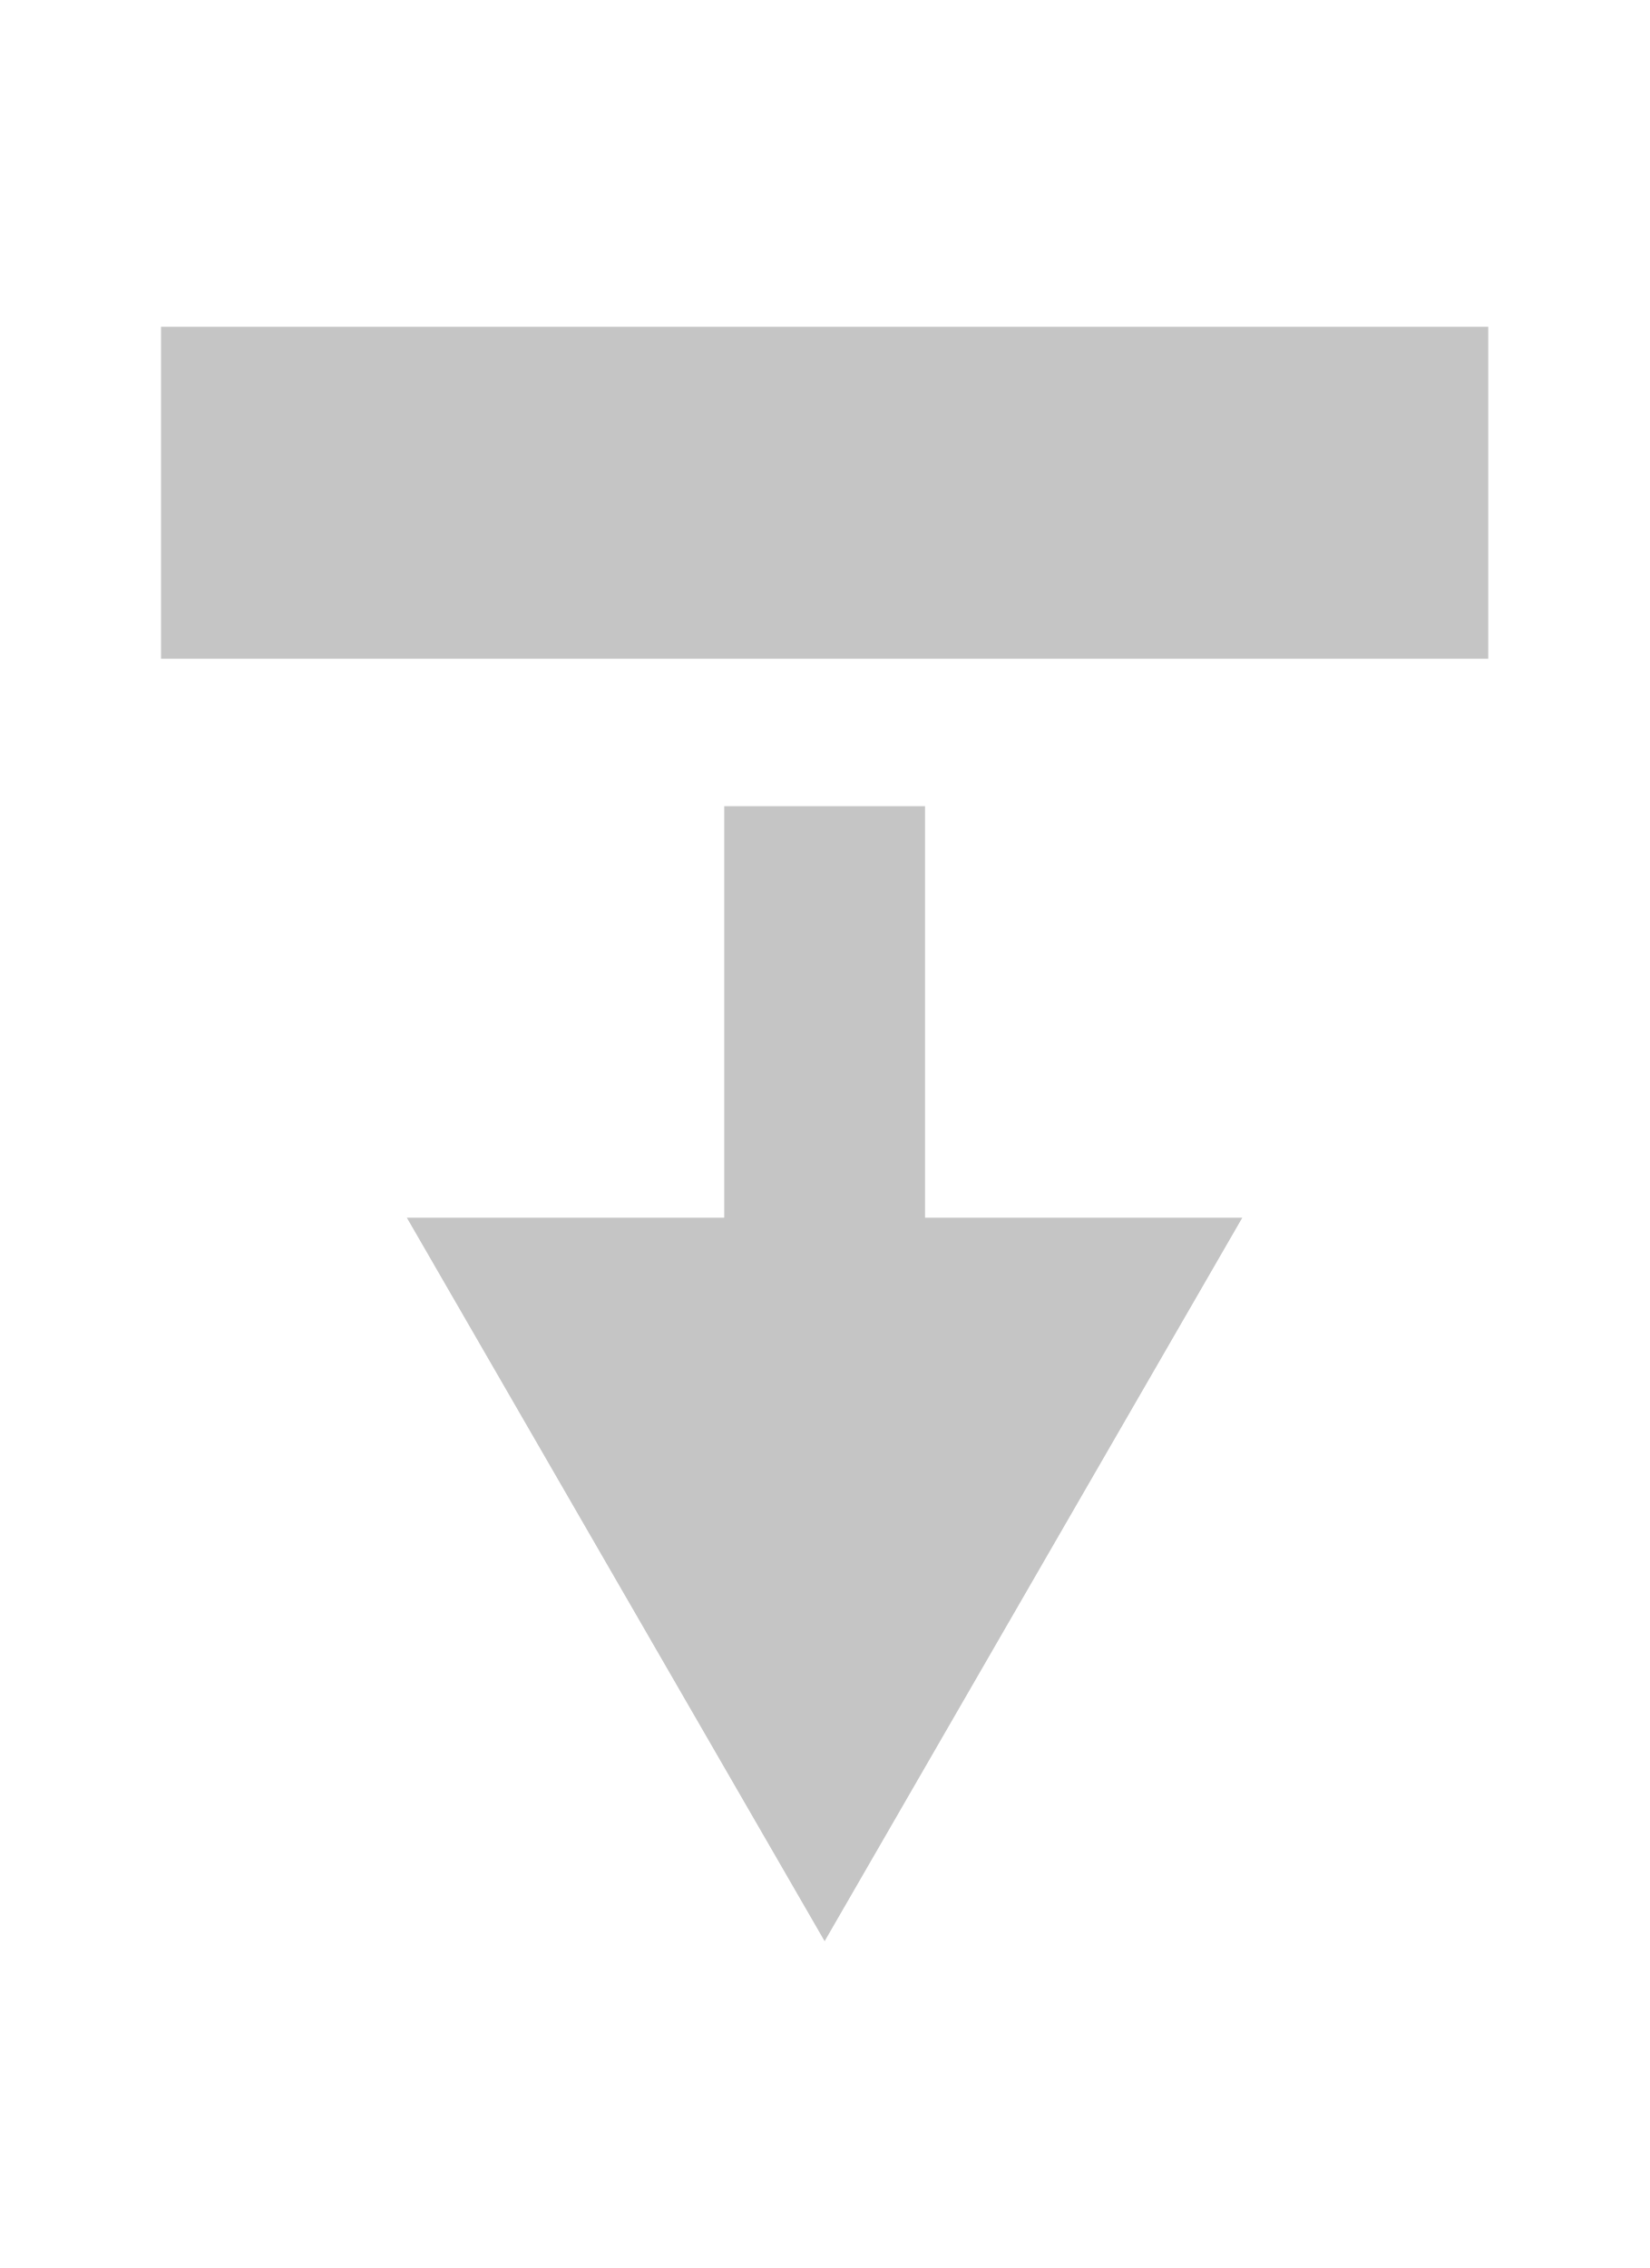
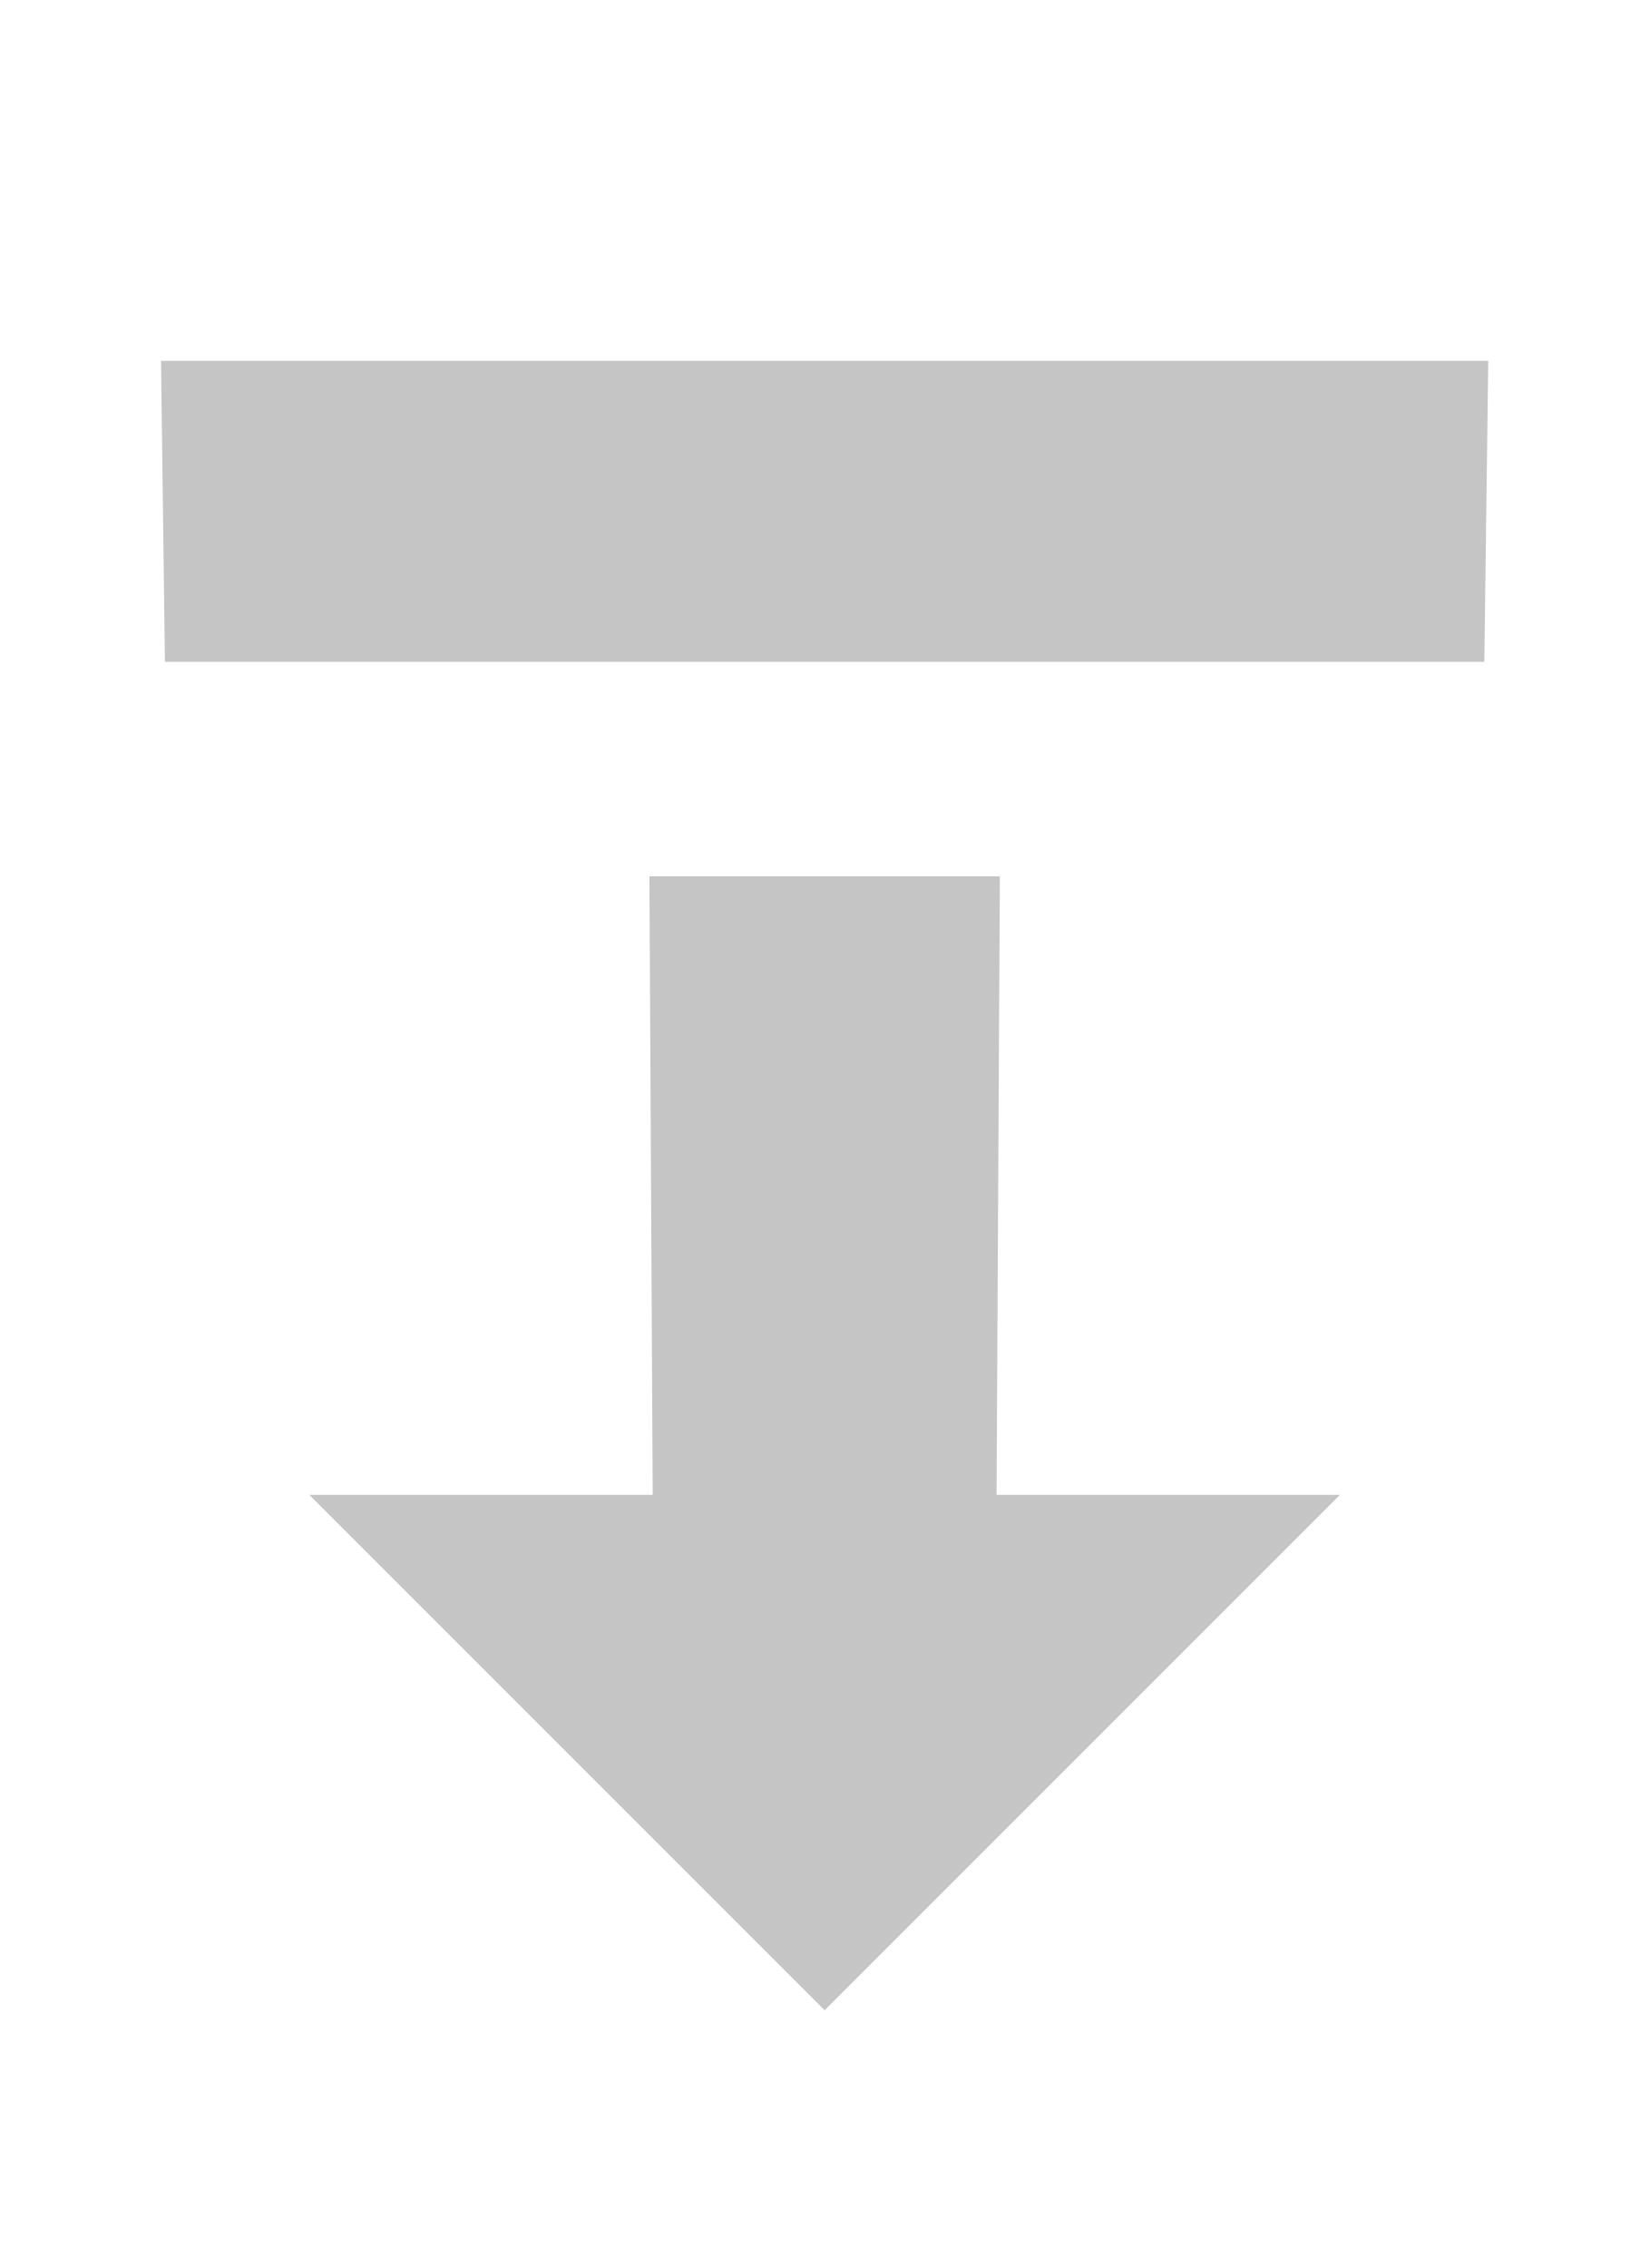
<svg xmlns="http://www.w3.org/2000/svg" viewBox="0 0 16 22">
-   <path fill="#C5C5C5" d="M3.947 11.812h8.105L8 18.83l-4.053-7.018z" />
-   <path fill="#C5C5C5" d="M8.974 7.82v7.79H7.026V7.82h1.948z" />
-   <path fill="#C5C5C5" d="M14.438 3.17v3.22H1.562V3.17h12.876z" />
+   <path fill="#C5C5C5" d="M14.4 6.42l.038-2.92H1.562L1.6 6.42h12.8zM6.332 14.5H3l5 5 5-5H9.668l.032-6H6.3l.032 6z" />
</svg>
